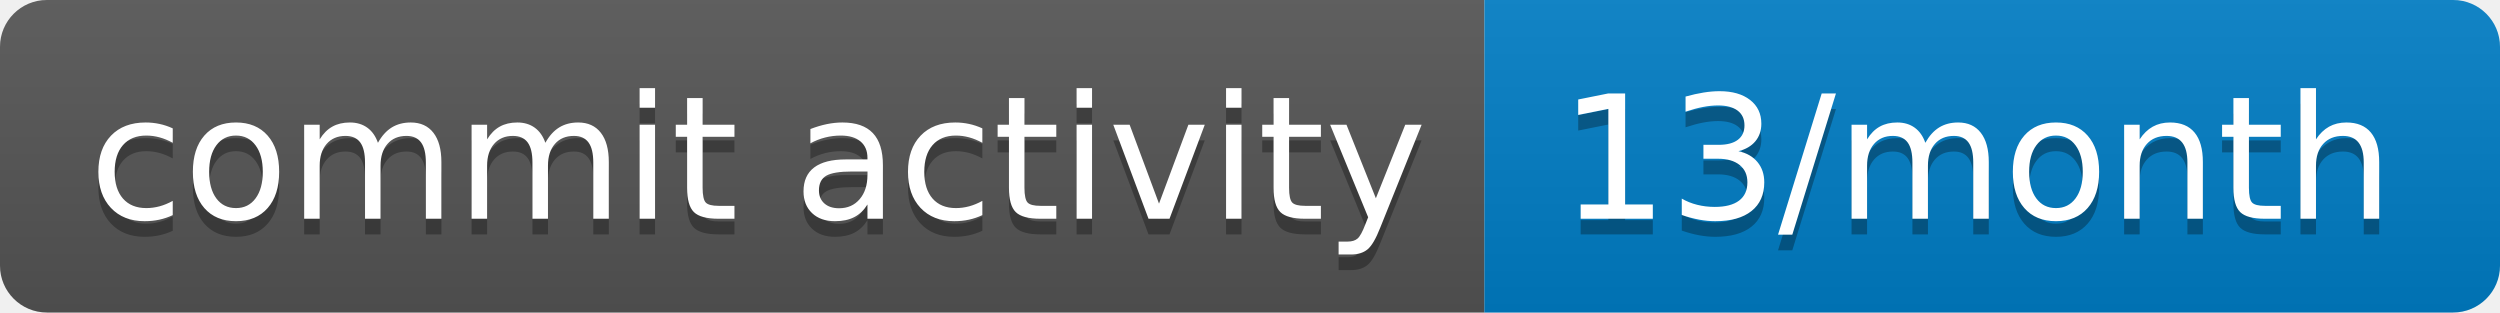
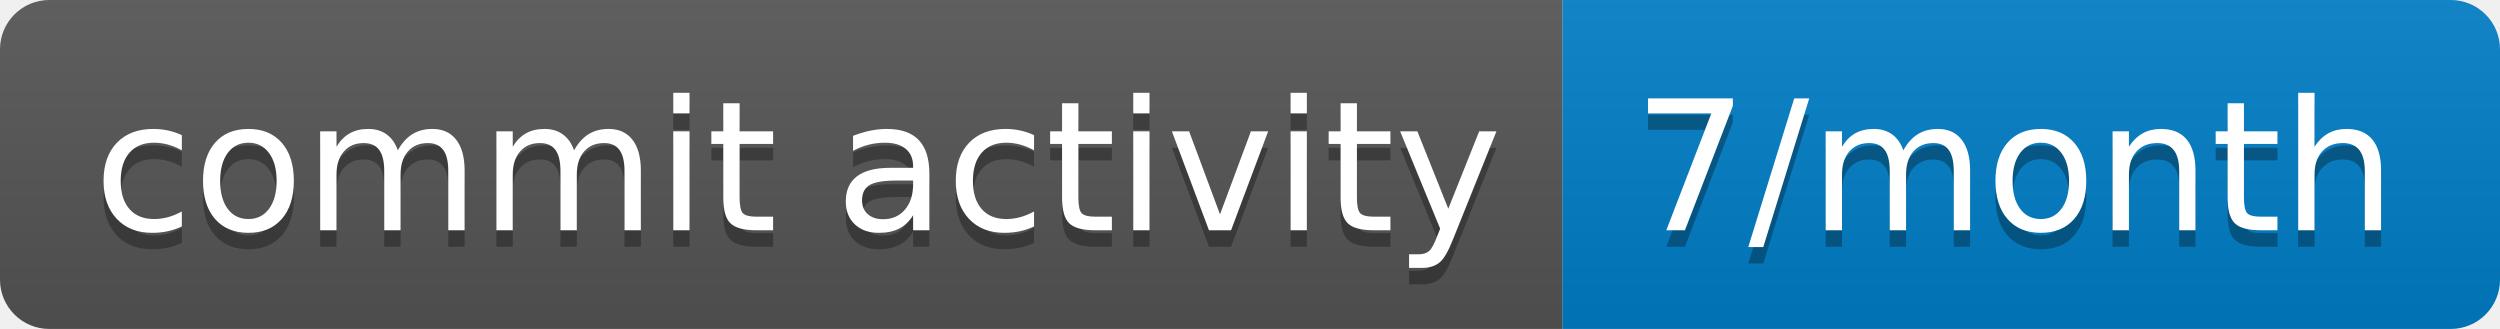
- <svg xmlns="http://www.w3.org/2000/svg" width="160" height="20" role="img" aria-label="commit activity: 13/month">
+ <svg xmlns="http://www.w3.org/2000/svg" width="152" height="20" role="img" aria-label="commit activity: 7/month">
  <linearGradient id="s" x2="0" y2="100%">
    <stop offset="0" stop-color="#bbb" stop-opacity=".1" />
    <stop offset="1" stop-opacity=".1" />
  </linearGradient>
  <clipPath id="r">
-     <rect width="160" height="20" rx="3" fill="#fff" />
+     <rect width="152" height="20" rx="3" fill="#fff" />
  </clipPath>
  <g clip-path="url(#r)">
    <rect width="95" height="20" fill="#555" />
-     <rect x="95" width="65" height="20" fill="#007ec6" />
-     <rect width="160" height="20" fill="url(#s)" />
+     <rect x="95" width="57" height="20" fill="#007ec6" />
+     <rect width="152" height="20" fill="url(#s)" />
  </g>
  <g fill="#fff" text-anchor="middle" font-family="Verdana,Geneva,DejaVu Sans,sans-serif" text-rendering="geometricPrecision" font-size="110">
    <text aria-hidden="true" x="485" y="150" fill="#010101" fill-opacity=".3" transform="scale(.1)" textLength="850">commit activity</text>
    <text x="485" y="140" transform="scale(.1)" fill="#fff" textLength="850">commit activity</text>
-     <text aria-hidden="true" x="1265" y="150" fill="#010101" fill-opacity=".3" transform="scale(.1)" textLength="550">13/month</text>
-     <text x="1265" y="140" transform="scale(.1)" fill="#fff" textLength="550">13/month</text>
+     <text aria-hidden="true" x="1225" y="150" fill="#010101" fill-opacity=".3" transform="scale(.1)" textLength="470">7/month</text>
+     <text x="1225" y="140" transform="scale(.1)" fill="#fff" textLength="470">7/month</text>
  </g>
</svg>
